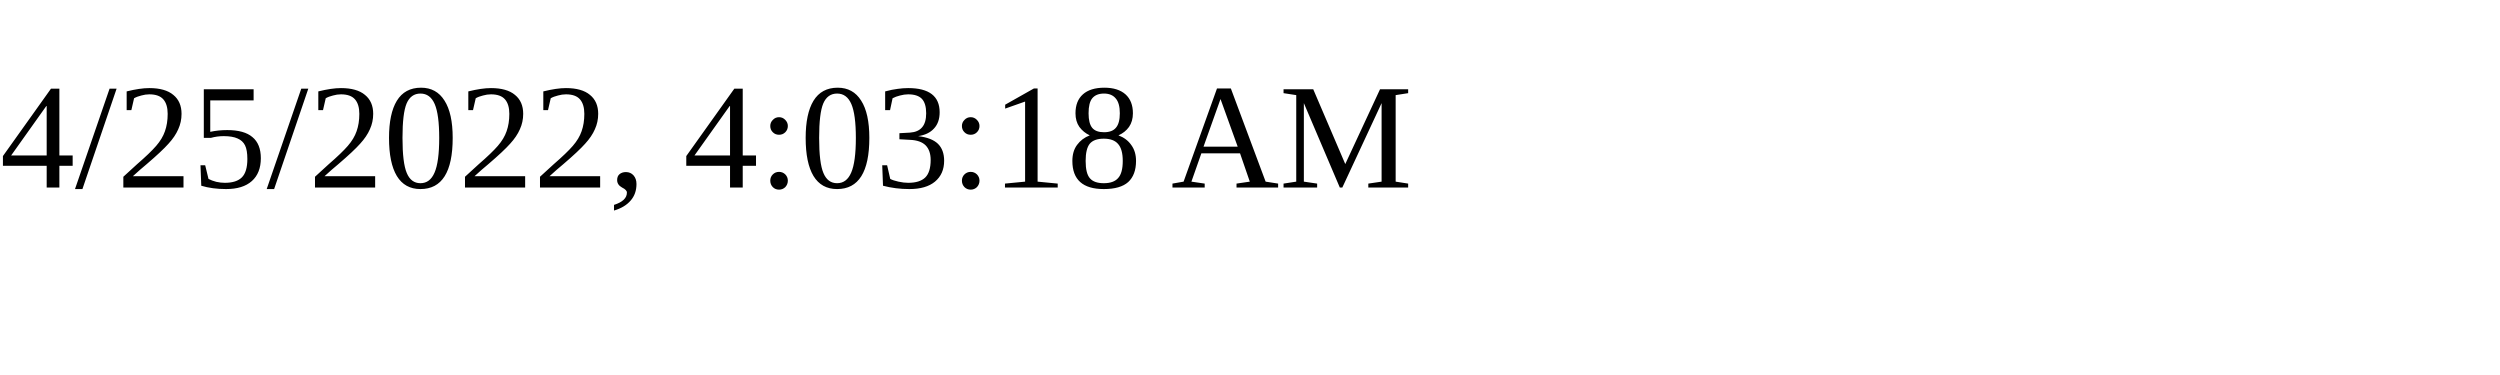
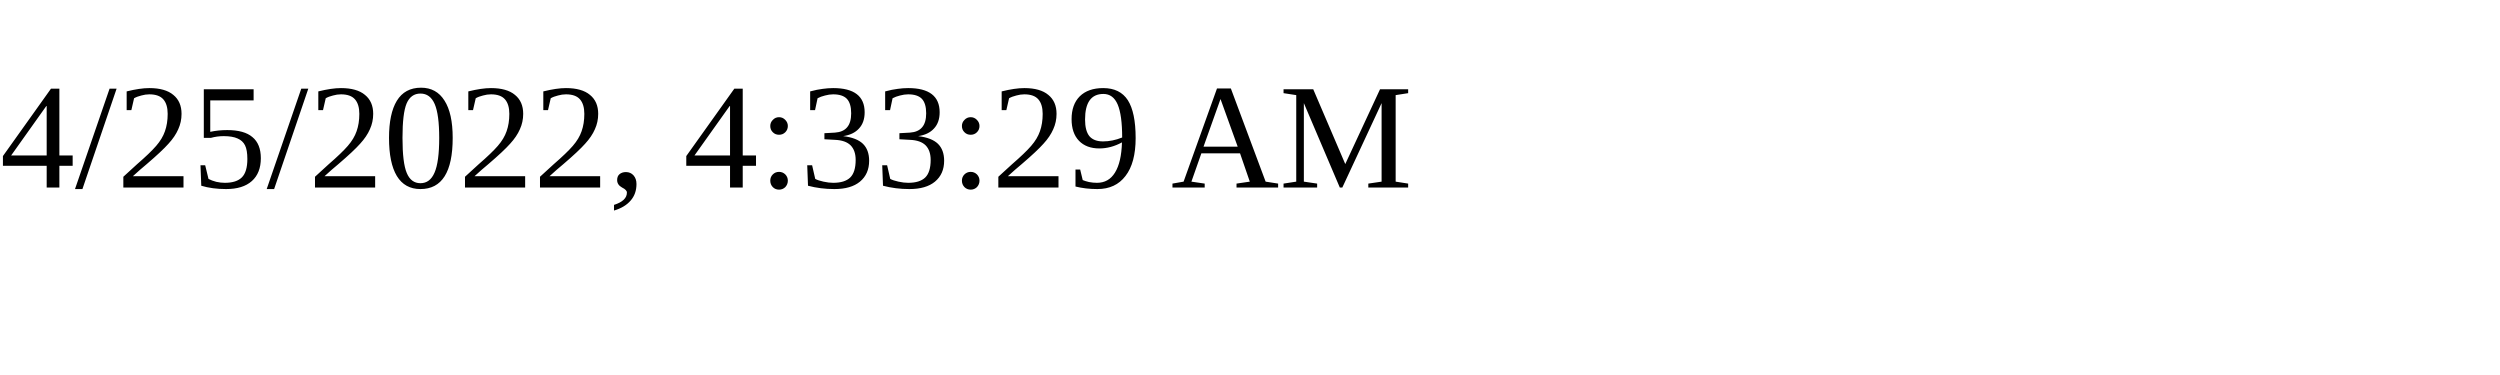
<svg xmlns="http://www.w3.org/2000/svg" height="30" width="200">
-   <text x="0" y="15">4/25/2022, 4:03:18 AM</text>
+   <text x="0" y="15">4/25/2022, 4:33:29 AM</text>
</svg>
